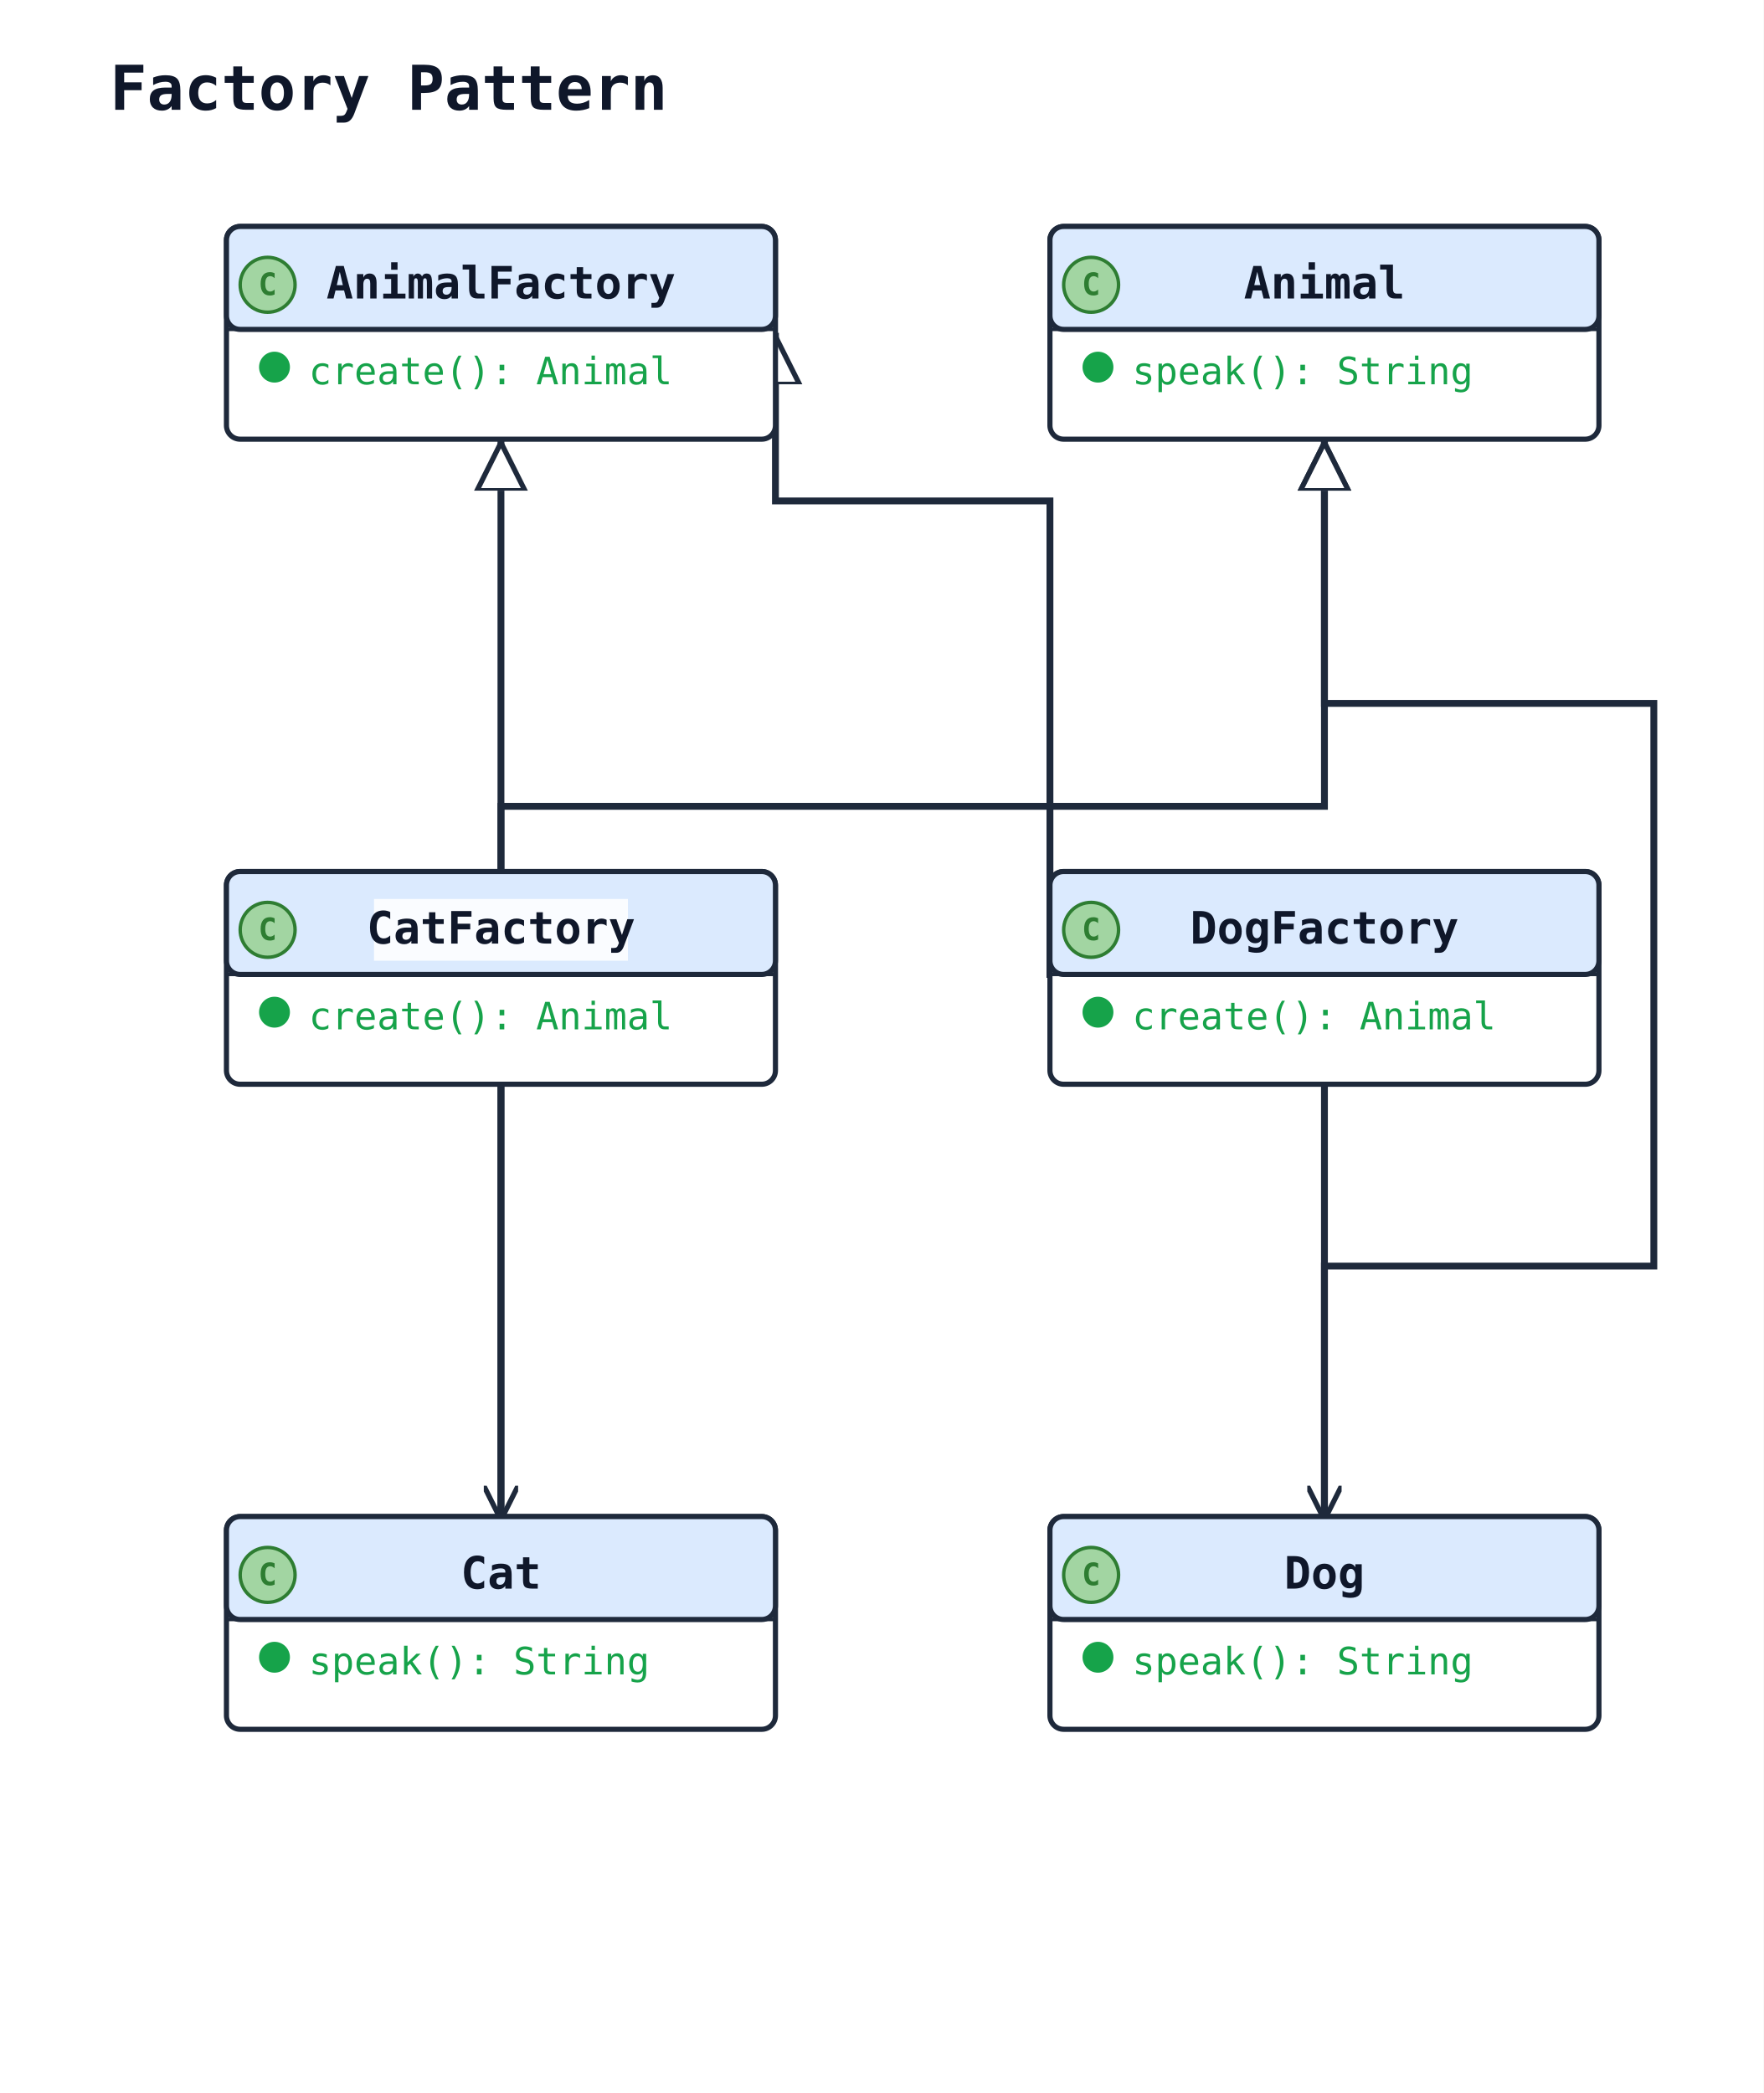
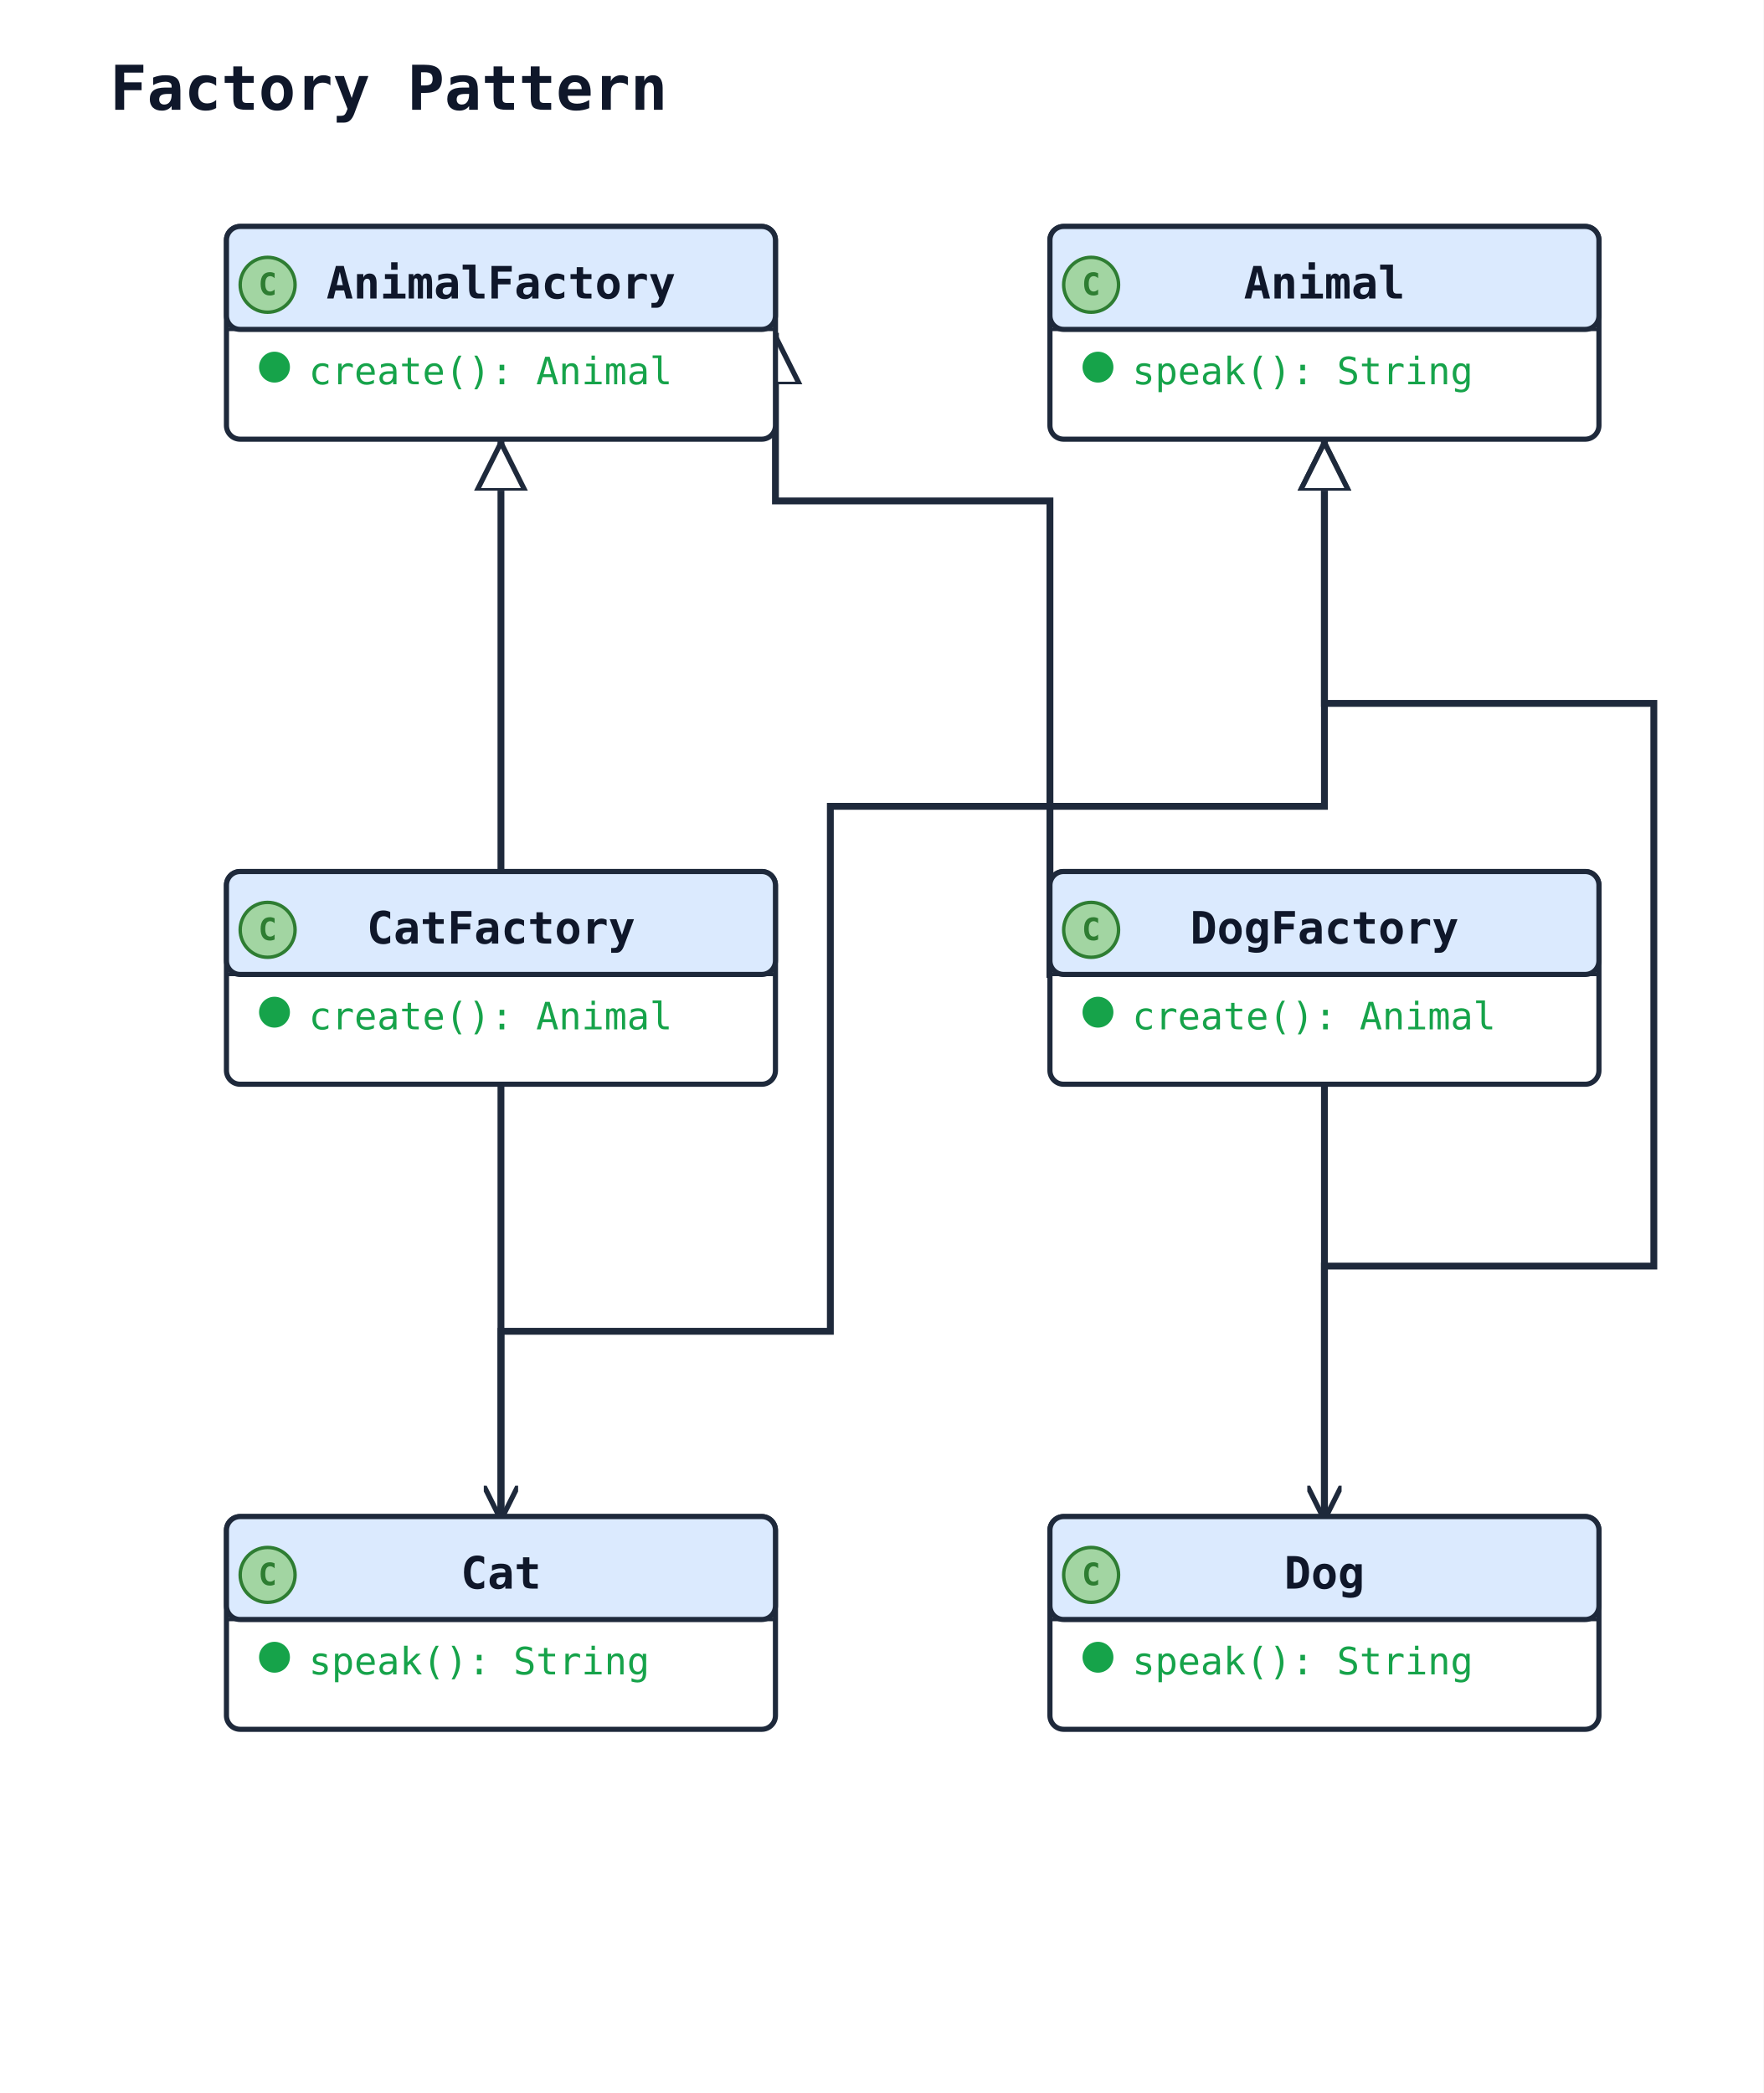
<svg xmlns="http://www.w3.org/2000/svg" width="514" height="610" viewBox="0 0 514 610" data-orientation="TopToBottom">
  <rect width="100%" height="100%" fill="#ffffff" />
  <defs>
    <marker id="arrow-open" viewBox="0 0 10 10" refX="9" refY="5" markerWidth="10" markerHeight="10" markerUnits="userSpaceOnUse" orient="auto-start-reverse">
      <path d="M0,0 L10,5 L0,10" fill="none" stroke="#1e293b" stroke-width="1.5" />
    </marker>
    <marker id="arrow-triangle" viewBox="0 0 16 16" refX="15" refY="8" markerWidth="16" markerHeight="16" markerUnits="userSpaceOnUse" orient="auto-start-reverse">
      <polygon points="0,1 14,8 0,15" fill="#ffffff" stroke="#1e293b" stroke-width="1.5" fill-rule="nonzero" />
    </marker>
    <marker id="arrow-diamond-filled" viewBox="0 0 14 10" refX="13" refY="5" markerWidth="14" markerHeight="10" markerUnits="userSpaceOnUse" orient="auto-start-reverse">
      <path d="M0,5 L7,0 L14,5 L7,10 z" fill="#1e293b" stroke="#1e293b" stroke-width="1" />
    </marker>
    <marker id="arrow-diamond-open" viewBox="0 0 14 10" refX="13" refY="5" markerWidth="14" markerHeight="10" markerUnits="userSpaceOnUse" orient="auto-start-reverse">
      <path d="M0,5 L7,0 L14,5 L7,10 z" fill="#ffffff" stroke="#1e293b" stroke-width="1" />
    </marker>
  </defs>
  <defs>
    <marker id="arrow-triangle-filled" viewBox="0 0 12 12" refX="11" refY="6" markerWidth="12" markerHeight="12" markerUnits="userSpaceOnUse" orient="auto-start-reverse">
      <polygon points="0,0 12,6 0,12" fill="#1e293b" stroke="#1e293b" stroke-width="1.5" />
    </marker>
    <marker id="arrow-box-filled" viewBox="0 0 12 12" refX="11" refY="6" markerWidth="12" markerHeight="12" markerUnits="userSpaceOnUse" orient="auto-start-reverse">
      <rect x="2" y="2" width="8" height="8" fill="#1e293b" stroke="#1e293b" stroke-width="1.5" />
    </marker>
    <marker id="arrow-plus" viewBox="0 0 12 12" refX="11" refY="6" markerWidth="12" markerHeight="12" markerUnits="userSpaceOnUse" orient="auto-start-reverse">
      <path d="M6,1 L6,11 M1,6 L11,6" fill="none" stroke="#1e293b" stroke-width="1.8" stroke-linecap="round" />
    </marker>
    <marker id="arrow-cross" viewBox="0 0 12 12" refX="11" refY="6" markerWidth="12" markerHeight="12" markerUnits="userSpaceOnUse" orient="auto-start-reverse">
      <path d="M2,2 L10,10 M10,2 L2,10" fill="none" stroke="#1e293b" stroke-width="1.8" stroke-linecap="round" />
    </marker>
    <marker id="arrow-bracket-open" viewBox="0 0 12 14" refX="11" refY="7" markerWidth="12" markerHeight="14" markerUnits="userSpaceOnUse" orient="auto-start-reverse">
      <path d="M10,1 L4,1 L4,13 L10,13" fill="none" stroke="#1e293b" stroke-width="1.8" stroke-linecap="round" stroke-linejoin="round" />
    </marker>
    <marker id="arrow-circle-open" viewBox="0 0 12 12" refX="11" refY="6" markerWidth="12" markerHeight="12" markerUnits="userSpaceOnUse" orient="auto-start-reverse">
      <circle cx="6" cy="6" r="4" fill="#ffffff" stroke="#1e293b" stroke-width="1.5" />
    </marker>
    <marker id="arrow-circle-filled" viewBox="0 0 12 12" refX="11" refY="6" markerWidth="12" markerHeight="12" markerUnits="userSpaceOnUse" orient="auto-start-reverse">
      <circle cx="6" cy="6" r="4" fill="#1e293b" stroke="#1e293b" stroke-width="1.5" />
    </marker>
    <marker id="arrow-double-open" viewBox="0 0 16 12" refX="15" refY="6" markerWidth="16" markerHeight="12" markerUnits="userSpaceOnUse" orient="auto-start-reverse">
      <path d="M0,1 L8,6 L0,11 M7,1 L15,6 L7,11" fill="none" stroke="#1e293b" stroke-width="1.5" stroke-linejoin="round" />
    </marker>
  </defs>
  <text x="32" y="32" font-family="monospace" font-size="18" font-weight="600" fill="#0f172a">Factory Pattern</text>
  <polyline class="uml-relation" data-uml-from="AnimalFactory" data-uml-to="DogFactory" data-uml-arrow="&lt;|--" points="226,97 226,146 306,146 306,285" fill="none" stroke="#1e293b" stroke-width="2" marker-start="url(#arrow-triangle)" />
  <polyline class="uml-relation" data-uml-from="AnimalFactory" data-uml-to="CatFactory" data-uml-arrow="&lt;|--" points="146,128 146,191 146,254" fill="none" stroke="#1e293b" stroke-width="2" marker-start="url(#arrow-triangle)" />
  <polyline class="uml-relation" data-uml-from="Animal" data-uml-to="Dog" data-uml-arrow="&lt;|--" points="386,128 386,205 482,205 482,369 386,369 386,442" fill="none" stroke="#1e293b" stroke-width="2" marker-start="url(#arrow-triangle)" />
-   <polyline class="uml-relation" data-uml-from="Animal" data-uml-to="Cat" data-uml-arrow="&lt;|--" points="386,128 386,235 146,235 146,442" fill="none" stroke="#1e293b" stroke-width="2" marker-start="url(#arrow-triangle)" />
+   <polyline class="uml-relation" data-uml-from="Animal" data-uml-to="Cat" data-uml-arrow="&lt;|--" points="386,128 386,235 242,235 242,388 146,388 146,442" fill="none" stroke="#1e293b" stroke-width="2" marker-start="url(#arrow-triangle)" />
  <polyline class="uml-relation" data-uml-from="DogFactory" data-uml-to="Dog" data-uml-arrow="--&gt;" points="386,316 386,379 386,442" fill="none" stroke="#1e293b" stroke-width="2" marker-end="url(#arrow-open)" />
  <polyline class="uml-relation" data-uml-from="CatFactory" data-uml-to="Cat" data-uml-arrow="--&gt;" points="146,316 146,379 146,442" fill="none" stroke="#1e293b" stroke-width="2" marker-end="url(#arrow-open)" />
  <rect class="uml-node uml-class" data-uml-id="AnimalFactory" x="66" y="66" width="160" height="62" rx="4" ry="4" fill="#ffffff" stroke="#1e293b" stroke-width="1.5" />
  <rect x="66" y="66" width="160" height="30" rx="4" ry="4" fill="#dbeafe" stroke="#1e293b" stroke-width="1.5" />
  <line x1="66" y1="96" x2="226" y2="96" stroke="#1e293b" stroke-width="1" />
  <circle class="uml-class-badge" cx="78" cy="83" r="8" fill="#A2D5A2" stroke="#2E7D32" stroke-width="1" />
  <text class="uml-class-badge-letter" x="78" y="86" text-anchor="middle" font-family="monospace" font-size="9" font-weight="700" fill="#2E7D32">C</text>
  <text x="146" y="87" text-anchor="middle" font-family="monospace" font-size="13" font-weight="600" fill="#0f172a">AnimalFactory</text>
  <circle class="uml-vis-glyph" cx="80" cy="107" r="4" fill="#16a34a" stroke="#16a34a" stroke-width="1" />
  <text class="uml-member" data-uml-visibility="public" x="90" y="112" font-family="monospace" font-size="11" fill="#16a34a">create(): Animal</text>
  <rect class="uml-node uml-class" data-uml-id="Animal" x="306" y="66" width="160" height="62" rx="4" ry="4" fill="#ffffff" stroke="#1e293b" stroke-width="1.5" />
  <rect x="306" y="66" width="160" height="30" rx="4" ry="4" fill="#dbeafe" stroke="#1e293b" stroke-width="1.5" />
  <line x1="306" y1="96" x2="466" y2="96" stroke="#1e293b" stroke-width="1" />
  <circle class="uml-class-badge" cx="318" cy="83" r="8" fill="#A2D5A2" stroke="#2E7D32" stroke-width="1" />
  <text class="uml-class-badge-letter" x="318" y="86" text-anchor="middle" font-family="monospace" font-size="9" font-weight="700" fill="#2E7D32">C</text>
  <text x="386" y="87" text-anchor="middle" font-family="monospace" font-size="13" font-weight="600" fill="#0f172a">Animal</text>
  <circle class="uml-vis-glyph" cx="320" cy="107" r="4" fill="#16a34a" stroke="#16a34a" stroke-width="1" />
  <text class="uml-member" data-uml-visibility="public" x="330" y="112" font-family="monospace" font-size="11" fill="#16a34a">speak(): String</text>
  <rect class="uml-node uml-class" data-uml-id="DogFactory" x="306" y="254" width="160" height="62" rx="4" ry="4" fill="#ffffff" stroke="#1e293b" stroke-width="1.5" />
  <rect x="306" y="254" width="160" height="30" rx="4" ry="4" fill="#dbeafe" stroke="#1e293b" stroke-width="1.5" />
  <line x1="306" y1="284" x2="466" y2="284" stroke="#1e293b" stroke-width="1" />
  <circle class="uml-class-badge" cx="318" cy="271" r="8" fill="#A2D5A2" stroke="#2E7D32" stroke-width="1" />
  <text class="uml-class-badge-letter" x="318" y="274" text-anchor="middle" font-family="monospace" font-size="9" font-weight="700" fill="#2E7D32">C</text>
  <text x="386" y="275" text-anchor="middle" font-family="monospace" font-size="13" font-weight="600" fill="#0f172a">DogFactory</text>
  <circle class="uml-vis-glyph" cx="320" cy="295" r="4" fill="#16a34a" stroke="#16a34a" stroke-width="1" />
  <text class="uml-member" data-uml-visibility="public" x="330" y="300" font-family="monospace" font-size="11" fill="#16a34a">create(): Animal</text>
  <rect class="uml-node uml-class" data-uml-id="CatFactory" x="66" y="254" width="160" height="62" rx="4" ry="4" fill="#ffffff" stroke="#1e293b" stroke-width="1.5" />
  <rect x="66" y="254" width="160" height="30" rx="4" ry="4" fill="#dbeafe" stroke="#1e293b" stroke-width="1.5" />
  <line x1="66" y1="284" x2="226" y2="284" stroke="#1e293b" stroke-width="1" />
  <circle class="uml-class-badge" cx="78" cy="271" r="8" fill="#A2D5A2" stroke="#2E7D32" stroke-width="1" />
  <text class="uml-class-badge-letter" x="78" y="274" text-anchor="middle" font-family="monospace" font-size="9" font-weight="700" fill="#2E7D32">C</text>
-   <rect class="uml-edge-label-bg" data-uml-label-role="edge-background" x="109" y="262" width="74" height="18" fill="white" opacity="0.85" />
  <text x="146" y="275" text-anchor="middle" font-family="monospace" font-size="13" font-weight="600" fill="#0f172a">CatFactory</text>
  <circle class="uml-vis-glyph" cx="80" cy="295" r="4" fill="#16a34a" stroke="#16a34a" stroke-width="1" />
-   <rect class="uml-edge-label-bg" data-uml-label-role="edge-background" x="88" y="287" width="116" height="18" fill="white" opacity="0.85" />
  <text class="uml-member" data-uml-visibility="public" x="90" y="300" font-family="monospace" font-size="11" fill="#16a34a">create(): Animal</text>
  <rect class="uml-node uml-class" data-uml-id="Dog" x="306" y="442" width="160" height="62" rx="4" ry="4" fill="#ffffff" stroke="#1e293b" stroke-width="1.5" />
  <rect x="306" y="442" width="160" height="30" rx="4" ry="4" fill="#dbeafe" stroke="#1e293b" stroke-width="1.5" />
  <line x1="306" y1="472" x2="466" y2="472" stroke="#1e293b" stroke-width="1" />
  <circle class="uml-class-badge" cx="318" cy="459" r="8" fill="#A2D5A2" stroke="#2E7D32" stroke-width="1" />
  <text class="uml-class-badge-letter" x="318" y="462" text-anchor="middle" font-family="monospace" font-size="9" font-weight="700" fill="#2E7D32">C</text>
  <text x="386" y="463" text-anchor="middle" font-family="monospace" font-size="13" font-weight="600" fill="#0f172a">Dog</text>
  <circle class="uml-vis-glyph" cx="320" cy="483" r="4" fill="#16a34a" stroke="#16a34a" stroke-width="1" />
  <text class="uml-member" data-uml-visibility="public" x="330" y="488" font-family="monospace" font-size="11" fill="#16a34a">speak(): String</text>
  <rect class="uml-node uml-class" data-uml-id="Cat" x="66" y="442" width="160" height="62" rx="4" ry="4" fill="#ffffff" stroke="#1e293b" stroke-width="1.5" />
  <rect x="66" y="442" width="160" height="30" rx="4" ry="4" fill="#dbeafe" stroke="#1e293b" stroke-width="1.5" />
  <line x1="66" y1="472" x2="226" y2="472" stroke="#1e293b" stroke-width="1" />
  <circle class="uml-class-badge" cx="78" cy="459" r="8" fill="#A2D5A2" stroke="#2E7D32" stroke-width="1" />
  <text class="uml-class-badge-letter" x="78" y="462" text-anchor="middle" font-family="monospace" font-size="9" font-weight="700" fill="#2E7D32">C</text>
  <text x="146" y="463" text-anchor="middle" font-family="monospace" font-size="13" font-weight="600" fill="#0f172a">Cat</text>
  <circle class="uml-vis-glyph" cx="80" cy="483" r="4" fill="#16a34a" stroke="#16a34a" stroke-width="1" />
  <text class="uml-member" data-uml-visibility="public" x="90" y="488" font-family="monospace" font-size="11" fill="#16a34a">speak(): String</text>
</svg>
